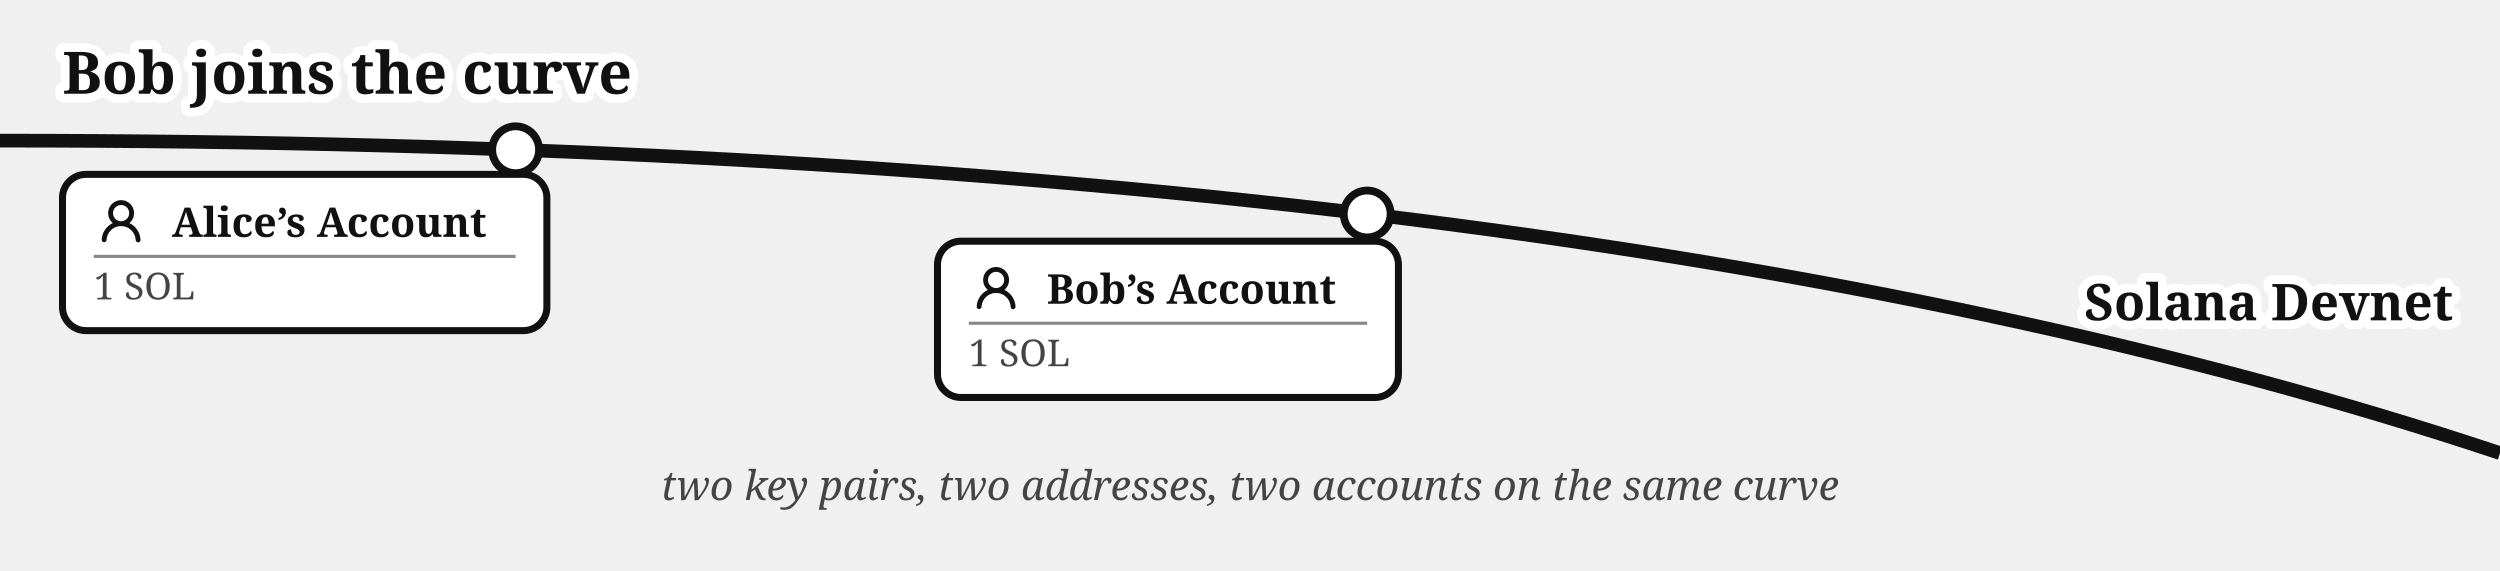
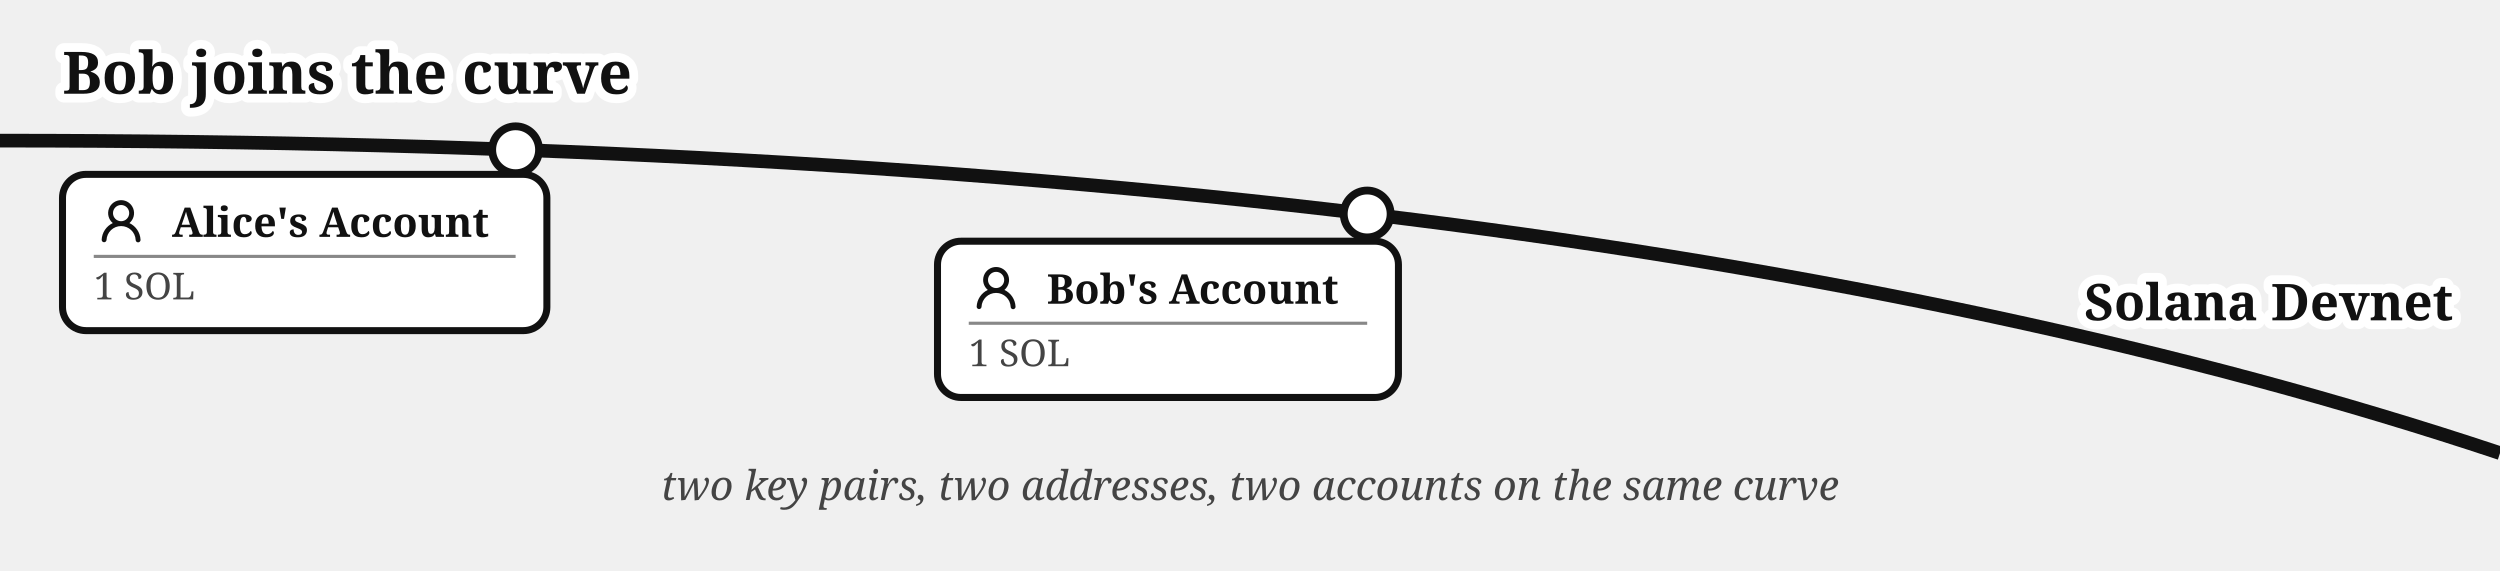
<svg xmlns="http://www.w3.org/2000/svg" viewBox="0 0 640 146" font-family="Gelasio, Georgia, serif" fill="#111">
  <text stroke="#fff" stroke-width="4.5" paint-order="stroke" stroke-linejoin="round" x="16" y="24" font-size="15" font-weight="bold">Bob joins the curve</text>
  <path d="M 0,36 Q 400,36 640,116" fill="none" stroke="#111" stroke-width="3.5" />
  <text stroke="#fff" stroke-width="4.5" paint-order="stroke" stroke-linejoin="round" x="628" y="82" font-size="13" font-weight="bold" text-anchor="end">Solana Devnet</text>
  <circle cx="132" cy="38.335" r="6" fill="#fff" stroke="#111" stroke-width="2" />
  <g>
    <rect x="16" y="44.638" width="124" height="40" rx="6" fill="#fff" stroke="#111" stroke-width="1.8" />
    <g transform="translate(24,49.6382)">
      <g transform="translate(0.36,0.767) scale(0.8301)" fill="#111">
        <path d="M10.561 8.073a6 6 0 0 1 3.432 5.142a.75.75 0 1 1-1.498.07a4.5 4.5 0 0 0-8.99 0a.75.75 0 0 1-1.498-.07a6 6 0 0 1 3.431-5.142a3.999 3.999 0 1 1 5.123 0M10.5 5a2.5 2.5 0 1 0-5 0a2.5 2.5 0 0 0 5 0" />
      </g>
    </g>
-     <text x="44" y="60.638" font-size="10.5" font-weight="bold">Alice’s Account</text>
+     <text x="44" y="60.638" font-size="10.5" font-weight="bold">Alice's Account</text>
    <line x1="24" y1="65.638" x2="132" y2="65.638" stroke="#888" stroke-width="0.8" />
    <text x="24" y="76.638" font-size="9.5" fill="#444">1 SOL</text>
  </g>
  <circle cx="350" cy="54.774" r="6" fill="#fff" stroke="#111" stroke-width="2" />
  <g>
    <rect x="240" y="61.751" width="118" height="40" rx="6" fill="#fff" stroke="#111" stroke-width="1.8" />
    <g transform="translate(248,66.751)">
      <g transform="translate(0.36,0.767) scale(0.8301)" fill="#111">
        <path d="M10.561 8.073a6 6 0 0 1 3.432 5.142a.75.75 0 1 1-1.498.07a4.5 4.5 0 0 0-8.99 0a.75.75 0 0 1-1.498-.07a6 6 0 0 1 3.431-5.142a3.999 3.999 0 1 1 5.123 0M10.5 5a2.5 2.5 0 1 0-5 0a2.5 2.5 0 0 0 5 0" />
      </g>
    </g>
-     <text x="268" y="77.751" font-size="10.5" font-weight="bold">Bob’s Account</text>
+     <text x="268" y="77.751" font-size="10.5" font-weight="bold">Bob's Account</text>
    <line x1="248" y1="82.751" x2="350" y2="82.751" stroke="#888" stroke-width="0.8" />
    <text x="248" y="93.751" font-size="9.5" fill="#444">1 SOL</text>
  </g>
  <text x="320" y="128" font-size="10.5" fill="#444" text-anchor="middle" font-style="italic">two key pairs, two addresses, two accounts on the same curve</text>
</svg>
